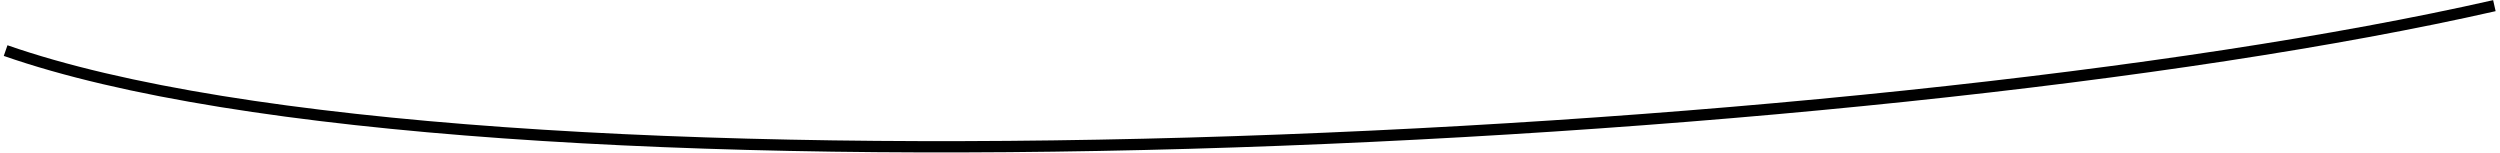
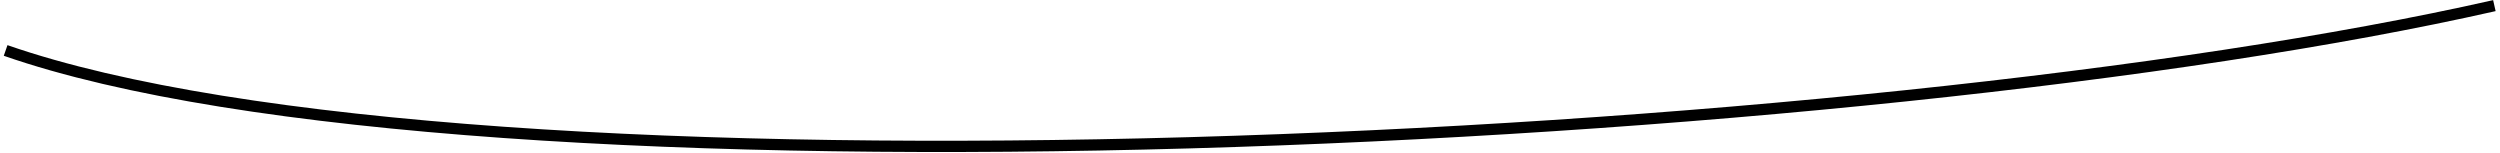
- <svg xmlns="http://www.w3.org/2000/svg" width="px" height="px" viewBox="0 0 328 20" version="1.1">
-   <g id="surface1">
-     <path style="fill:none;stroke-width:2;stroke-linecap:butt;stroke-linejoin:miter;stroke:rgb(0%,0%,0%);stroke-opacity:1;stroke-miterlimit:4;" d="M 0.999 8.96 C 84.271 37.937 330.869 26.372 443.001 1.002 " transform="matrix(0.738739,0,0,0.740741,0,0)" />
-   </g>
+ <svg xmlns="http://www.w3.org/2000/svg" width="444" height="27" viewBox="0 0 444 27" fill="none">
+   <path d="M1 8.962C84.27 37.936 330.869 26.371 443 1" stroke="black" stroke-width="2" />
</svg>
